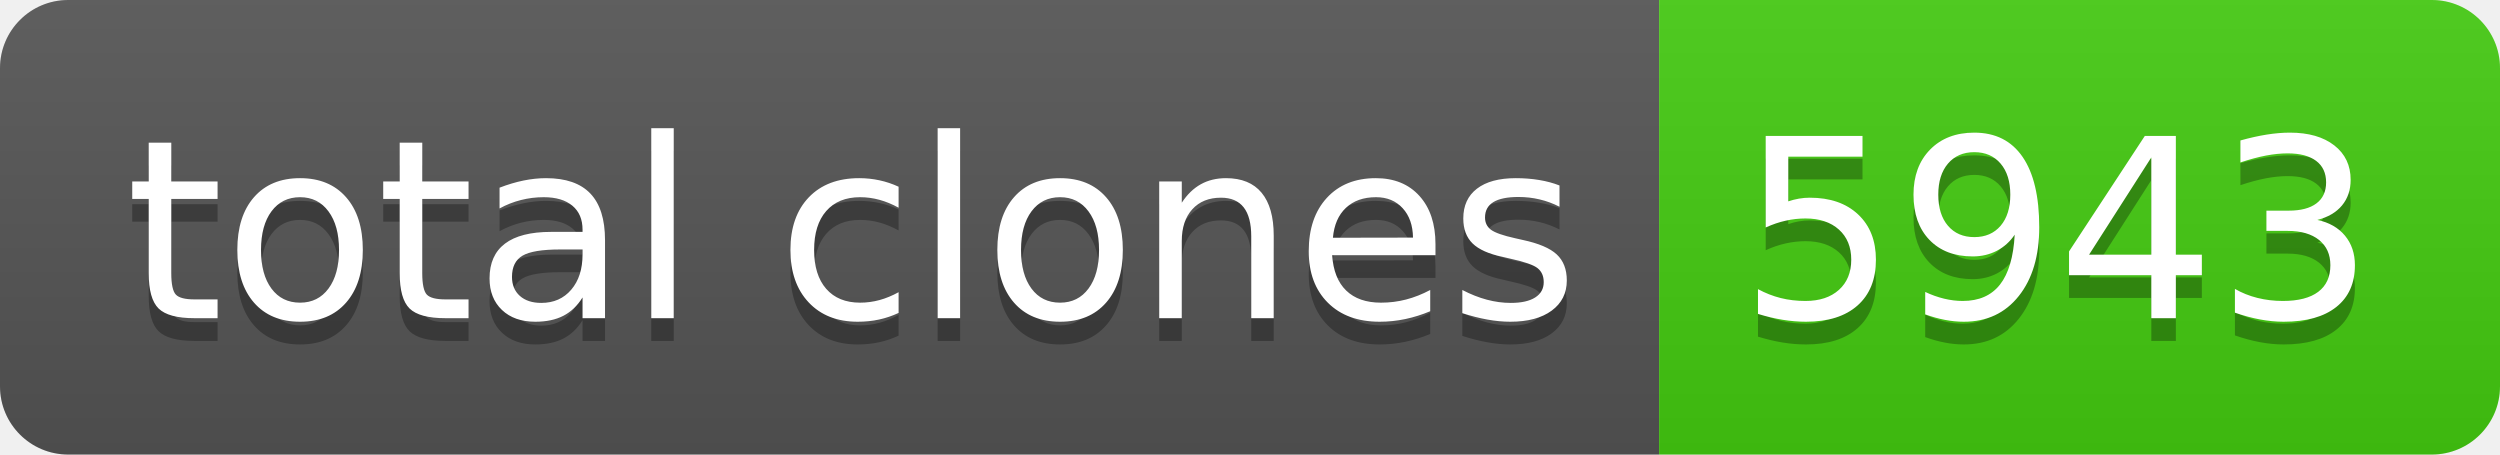
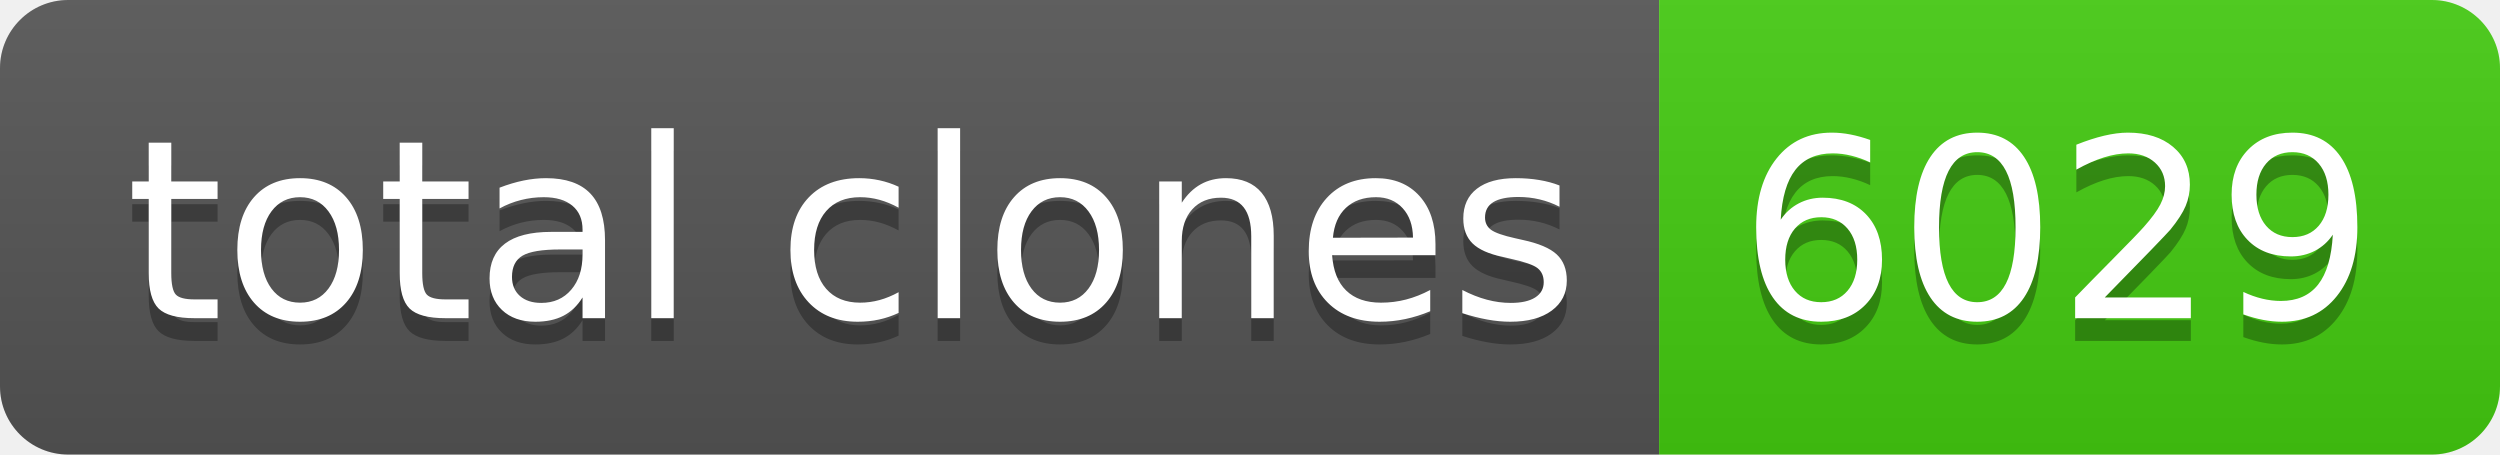
- <svg xmlns="http://www.w3.org/2000/svg" width="110" height="20" role="img" aria-label="total clones: 5943">
+ <svg xmlns="http://www.w3.org/2000/svg" width="110" height="20" role="img" aria-label="total clones: 6029">
  <linearGradient id="s" x2="0" y2="100%">
    <stop offset="0" stop-color="#bbb" stop-opacity=".1" />
    <stop offset="1" stop-opacity=".1" />
  </linearGradient>
  <clipPath id="r">
    <rect width="110" height="20" rx="3" fill="#fff" />
  </clipPath>
  <g clip-path="url(#r)">
    <rect width="73" height="20" fill="#555" />
    <rect x="73" width="37" height="20" fill="#4c1" />
    <rect width="110" height="20" fill="url(#s)" />
  </g>
  <g fill="#fff" text-anchor="middle" font-family="Verdana,Geneva,DejaVu Sans,sans-serif" text-rendering="geometricPrecision" font-size="110">
    <text aria-hidden="true" x="375" y="150" fill="#010101" fill-opacity=".3" transform="scale(.1)" textLength="630">total clones</text>
    <text x="375" y="140" transform="scale(.1)" fill="#fff" textLength="630">total clones</text>
-     <text aria-hidden="true" x="905" y="150" fill="#010101" fill-opacity=".3" transform="scale(.1)" textLength="270">5943</text>
-     <text x="905" y="140" transform="scale(.1)" fill="#fff" textLength="270">5943</text>
+     <text aria-hidden="true" x="905" y="150" fill="#010101" fill-opacity=".3" transform="scale(.1)" textLength="270">6029</text>
+     <text x="905" y="140" transform="scale(.1)" fill="#fff" textLength="270">6029</text>
  </g>
</svg>
